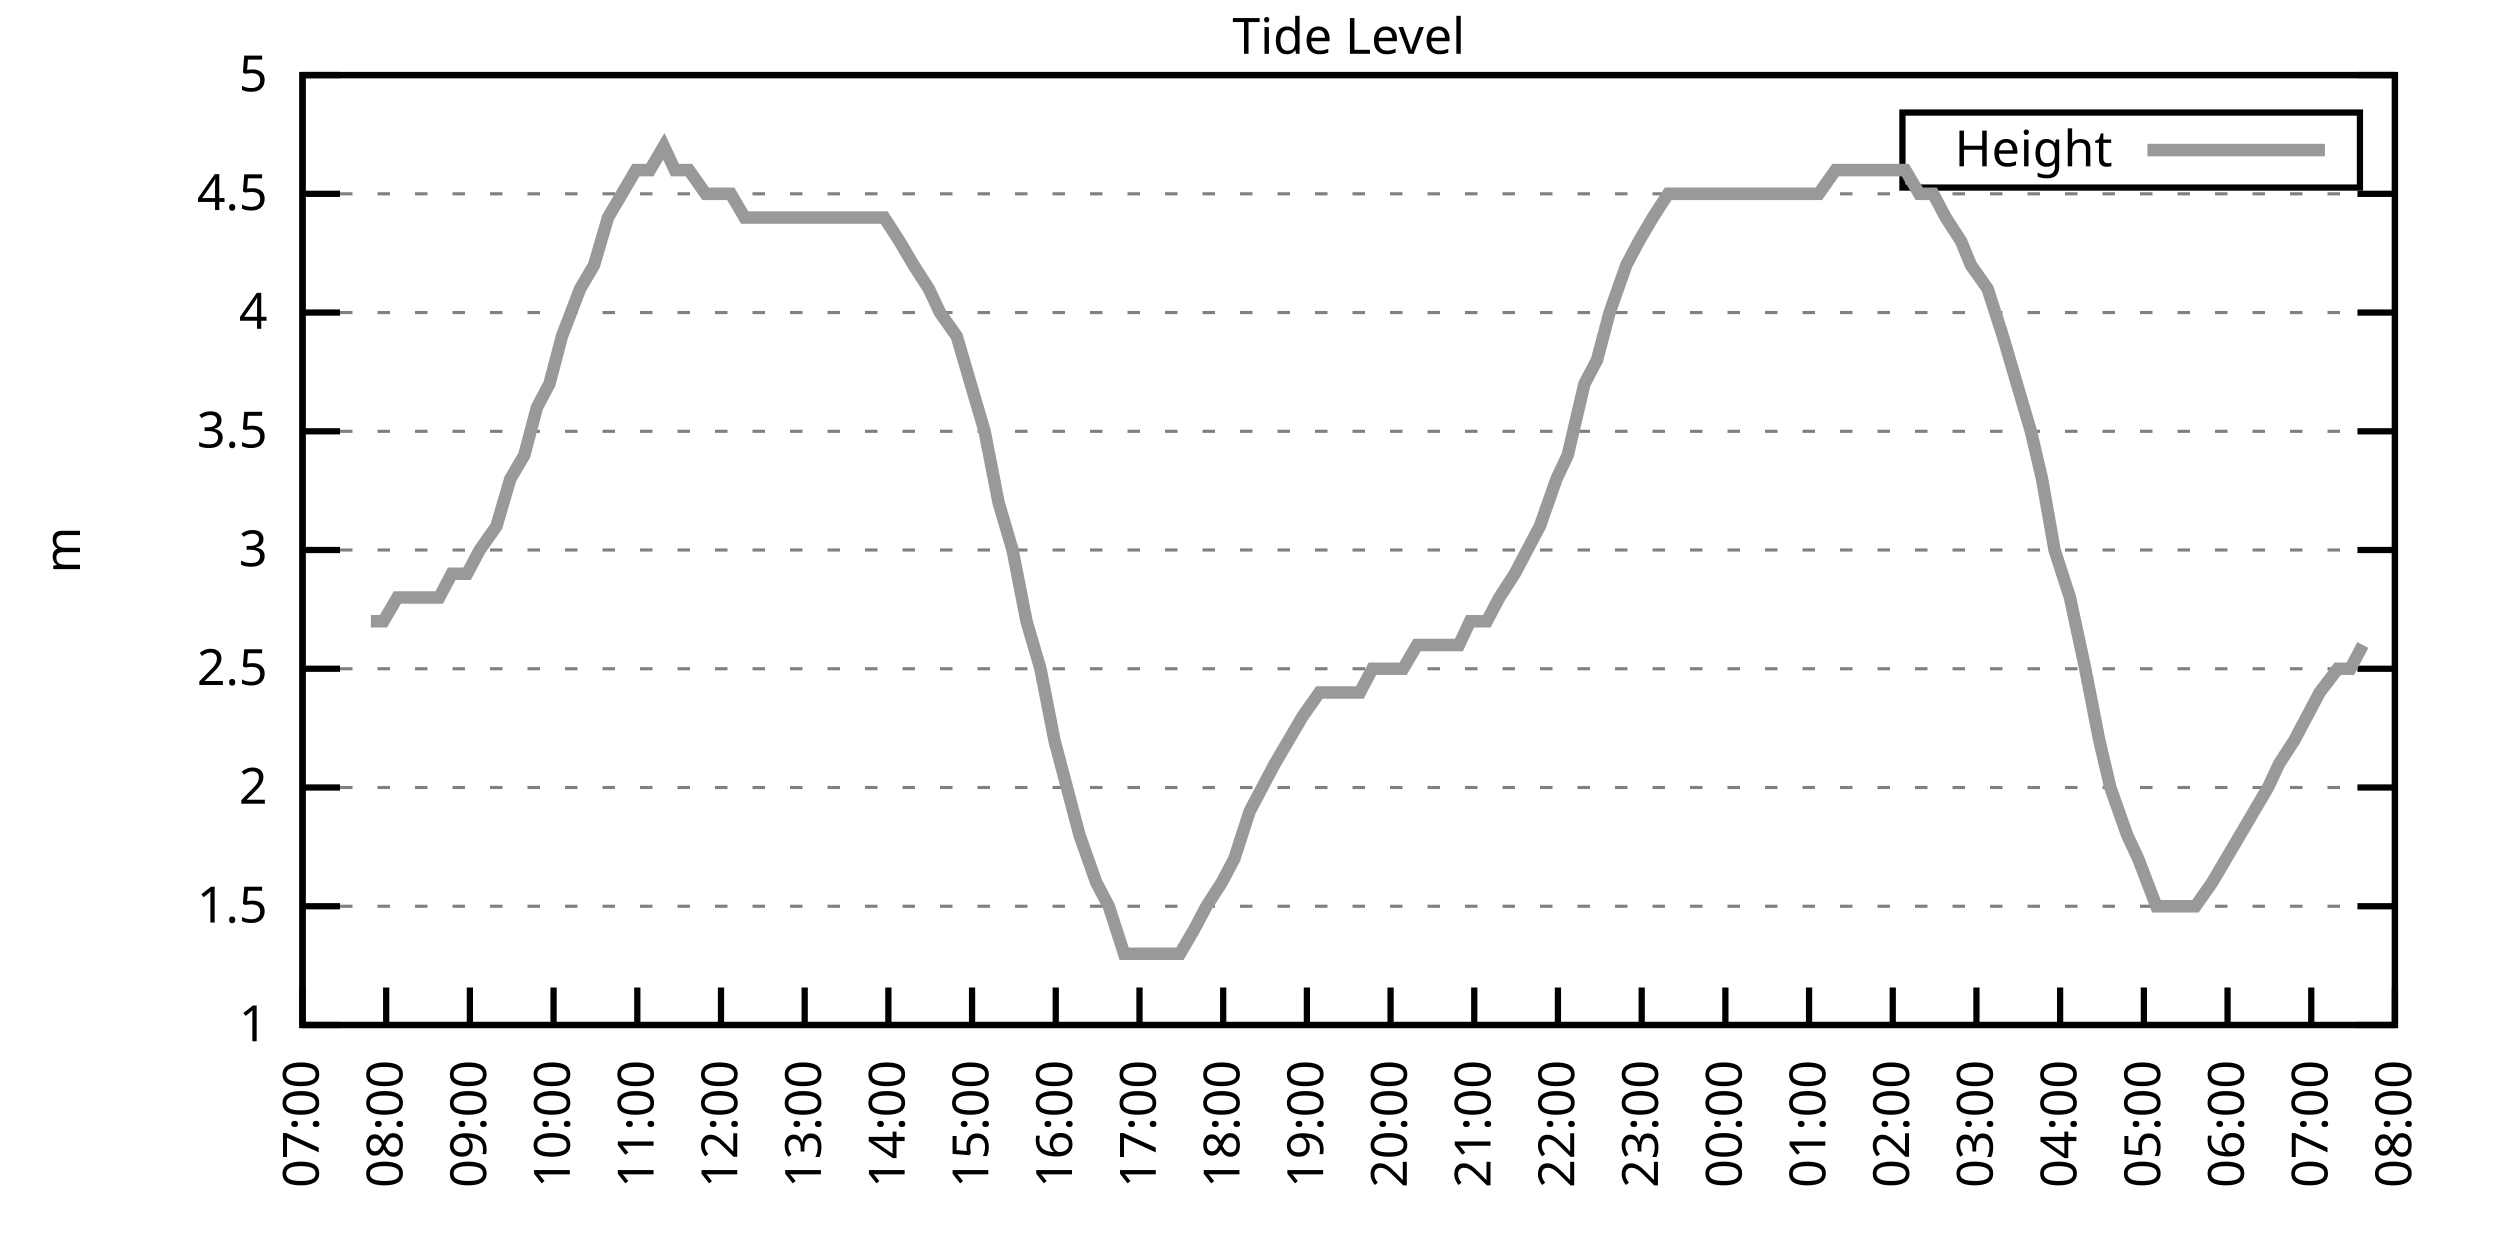
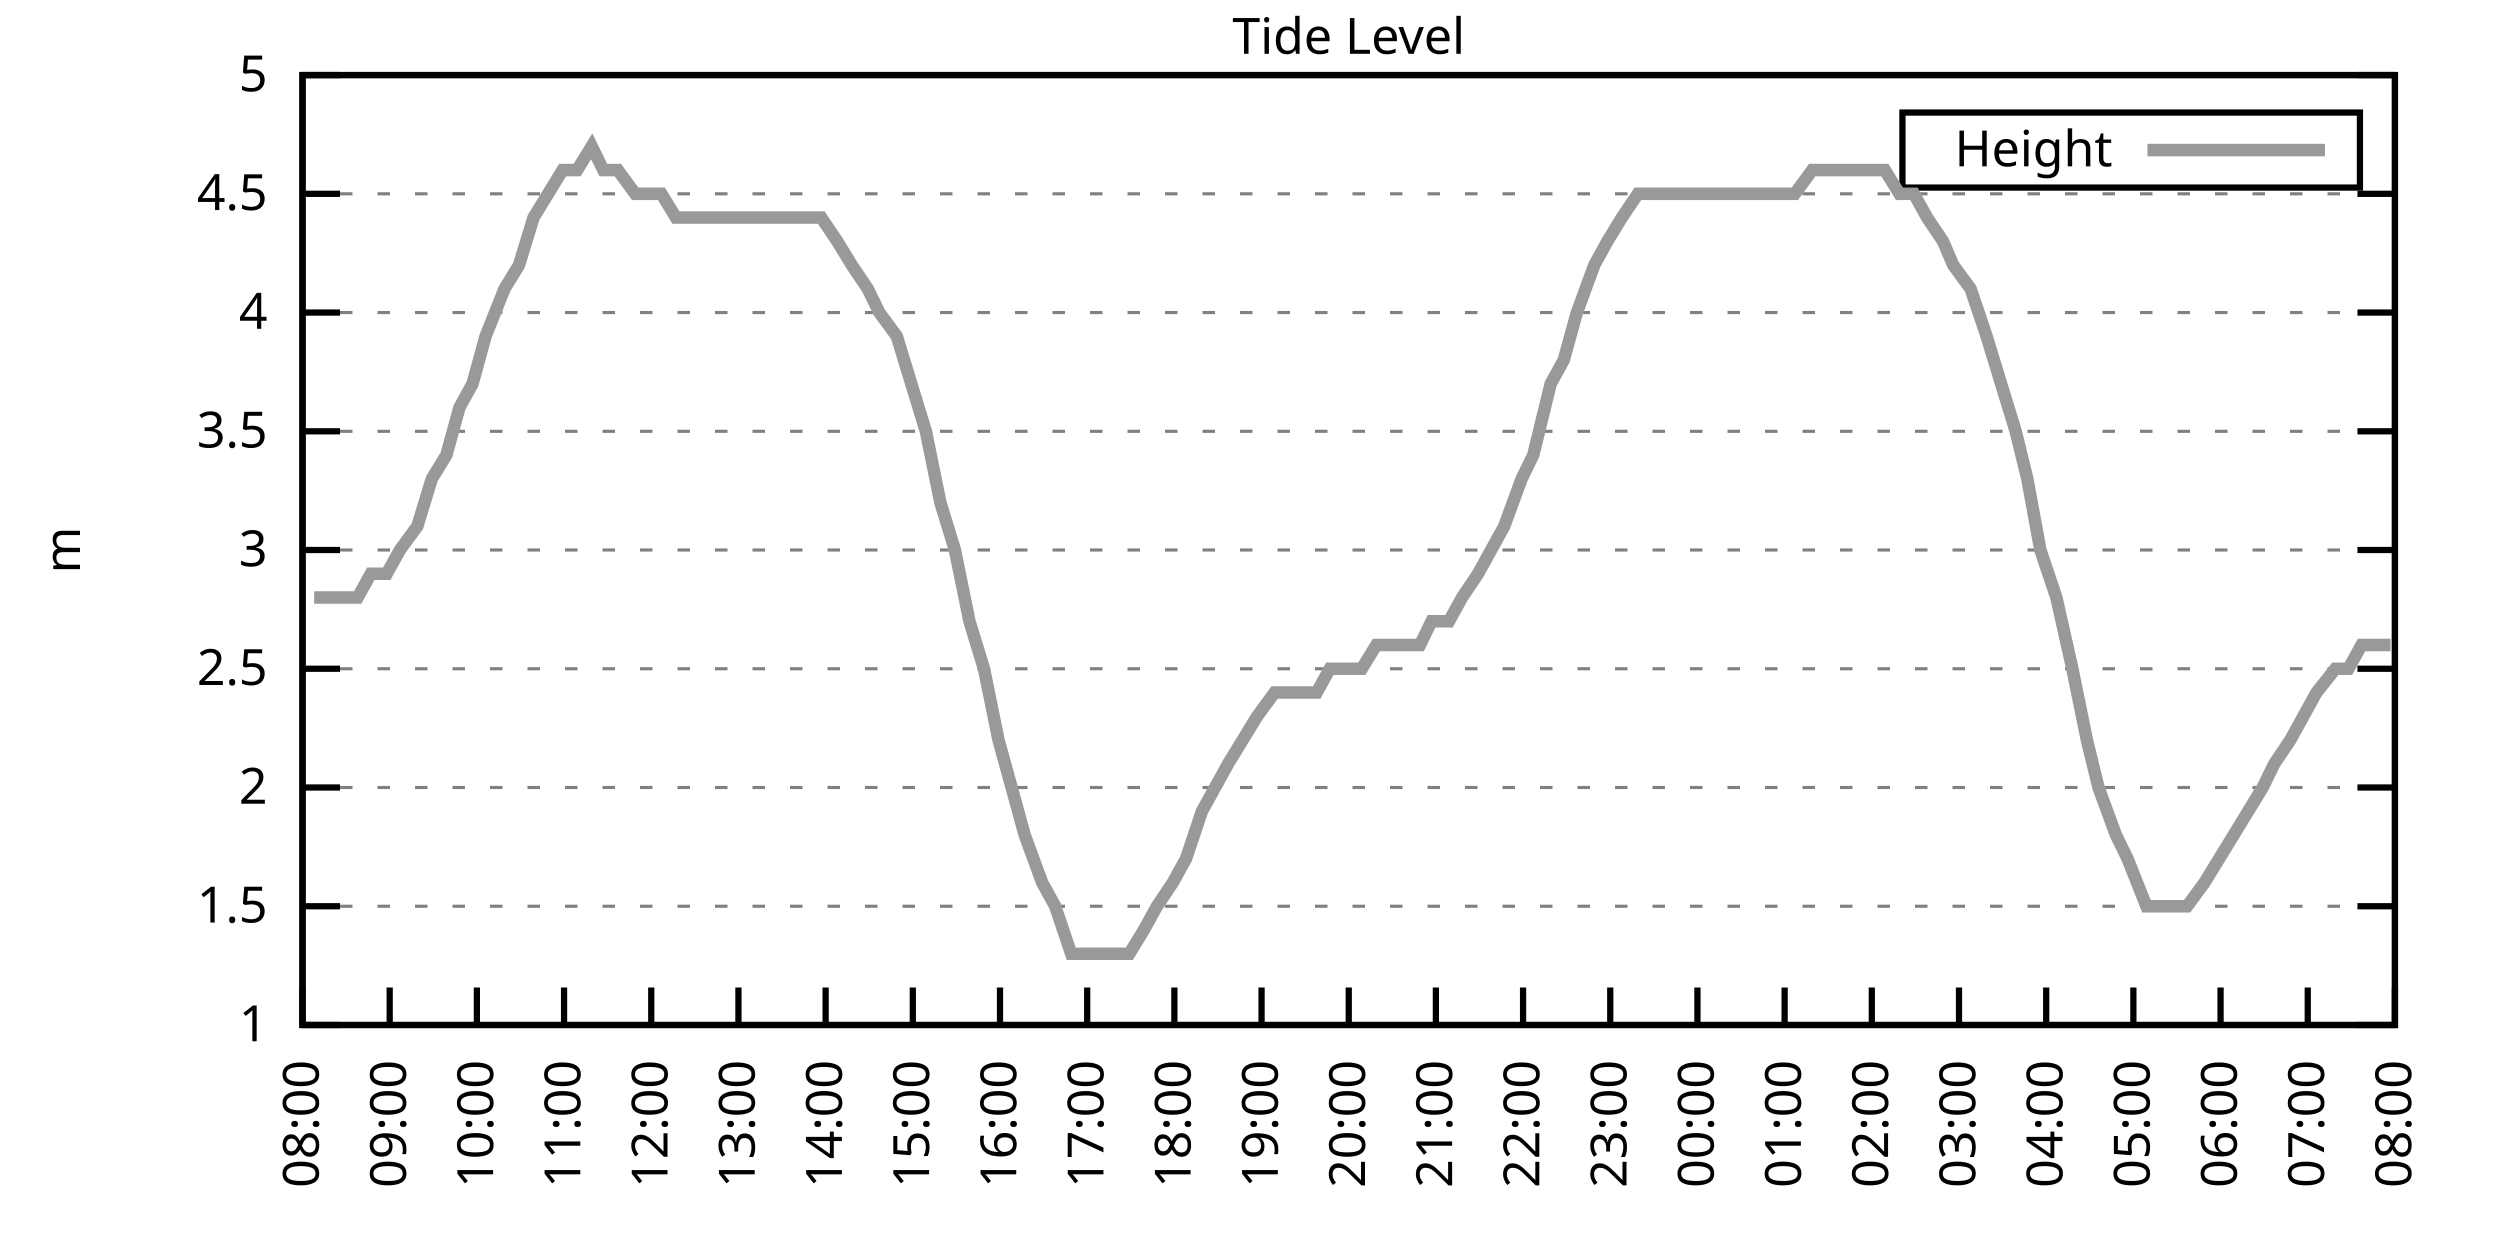
<svg xmlns="http://www.w3.org/2000/svg" xmlns:xlink="http://www.w3.org/1999/xlink" width="400" height="200" viewBox="0 0 400 200">
  <g id="gnuplot_canvas">
    <rect x="0" y="0" width="400" height="200" fill="none" />
    <defs>
      <circle id="gpDot" r="0.5" stroke-width="0.5" stroke="currentColor" />
      <path id="gpPt0" stroke-width="0.333" stroke="currentColor" d="M-1,0 h2 M0,-1 v2" />
      <path id="gpPt1" stroke-width="0.333" stroke="currentColor" d="M-1,-1 L1,1 M1,-1 L-1,1" />
      <path id="gpPt2" stroke-width="0.333" stroke="currentColor" d="M-1,0 L1,0 M0,-1 L0,1 M-1,-1 L1,1 M-1,1 L1,-1" />
      <rect id="gpPt3" stroke-width="0.333" stroke="currentColor" x="-1" y="-1" width="2" height="2" />
      <rect id="gpPt4" stroke-width="0.333" stroke="currentColor" fill="currentColor" x="-1" y="-1" width="2" height="2" />
      <circle id="gpPt5" stroke-width="0.333" stroke="currentColor" cx="0" cy="0" r="1" />
      <use xlink:href="#gpPt5" id="gpPt6" fill="currentColor" stroke="none" />
      <path id="gpPt7" stroke-width="0.333" stroke="currentColor" d="M0,-1.33 L-1.33,0.67 L1.33,0.67 z" />
      <use xlink:href="#gpPt7" id="gpPt8" fill="currentColor" stroke="none" />
      <use xlink:href="#gpPt7" id="gpPt9" stroke="currentColor" transform="rotate(180)" />
      <use xlink:href="#gpPt9" id="gpPt10" fill="currentColor" stroke="none" />
      <use xlink:href="#gpPt3" id="gpPt11" stroke="currentColor" transform="rotate(45)" />
      <use xlink:href="#gpPt11" id="gpPt12" fill="currentColor" stroke="none" />
      <path id="gpPt13" stroke-width="0.333" stroke="currentColor" d="M0,1.330 L1.265,0.411 L0.782,-1.067 L-0.782,-1.076 L-1.265,0.411 z" />
      <use xlink:href="#gpPt13" id="gpPt14" fill="currentColor" stroke="none" />
      <filter id="textbox" filterUnits="objectBoundingBox" x="0" y="0" height="1" width="1">
        <feFlood flood-color="white" flood-opacity="1" result="bgnd" />
        <feComposite in="SourceGraphic" in2="bgnd" operator="atop" />
      </filter>
      <filter id="greybox" filterUnits="objectBoundingBox" x="0" y="0" height="1" width="1">
        <feFlood flood-color="lightgrey" flood-opacity="1" result="grey" />
        <feComposite in="SourceGraphic" in2="grey" operator="atop" />
      </filter>
    </defs>
    <g fill="none" color="white" stroke="currentColor" stroke-width="1.00" stroke-linecap="butt" stroke-linejoin="miter">
</g>
    <g fill="none" color="black" stroke="currentColor" stroke-width="1.00" stroke-linecap="butt" stroke-linejoin="miter">
      <g stroke="none" shape-rendering="crispEdges">
        <polygon fill="rgb(255, 255, 255)" points="48.40,164.00 383.18,164.00 383.18,12.02 48.40,12.02 " />
      </g>
    </g>
    <g fill="none" color="black" stroke="currentColor" stroke-width="1.00" stroke-linecap="butt" stroke-linejoin="miter">
</g>
    <g fill="none" color="black" stroke="black" stroke-width="0.50" stroke-linecap="butt" stroke-linejoin="miter">
</g>
    <g fill="none" color="gray" stroke="currentColor" stroke-width="0.50" stroke-linecap="butt" stroke-linejoin="miter">
      <path stroke="gray" stroke-dasharray="2,4" class="gridline" d="M48.40,164.00 L383.19,164.00  " />
    </g>
    <g fill="none" color="gray" stroke="gray" stroke-width="1.00" stroke-linecap="butt" stroke-linejoin="miter">
</g>
    <g fill="none" color="black" stroke="currentColor" stroke-width="1.00" stroke-linecap="butt" stroke-linejoin="miter">
      <path stroke="black" d="M48.40,164.00 L54.40,164.00 M383.19,164.00 L377.19,164.00  " />
      <g transform="translate(42.80,166.60)" stroke="none" fill="black" font-family="Sans" font-size="8.00" text-anchor="end">
        <text>
          <tspan font-family="Sans"> 1</tspan>
        </text>
      </g>
    </g>
    <g fill="none" color="black" stroke="currentColor" stroke-width="1.00" stroke-linecap="butt" stroke-linejoin="miter">
</g>
    <g fill="none" color="black" stroke="black" stroke-width="0.50" stroke-linecap="butt" stroke-linejoin="miter">
</g>
    <g fill="none" color="gray" stroke="currentColor" stroke-width="0.50" stroke-linecap="butt" stroke-linejoin="miter">
      <path stroke="gray" stroke-dasharray="2,4" class="gridline" d="M48.40,145.00 L383.19,145.00  " />
    </g>
    <g fill="none" color="gray" stroke="gray" stroke-width="1.00" stroke-linecap="butt" stroke-linejoin="miter">
</g>
    <g fill="none" color="black" stroke="currentColor" stroke-width="1.00" stroke-linecap="butt" stroke-linejoin="miter">
      <path stroke="black" d="M48.40,145.00 L54.40,145.00 M383.19,145.00 L377.19,145.00  " />
      <g transform="translate(42.80,147.60)" stroke="none" fill="black" font-family="Sans" font-size="8.00" text-anchor="end">
        <text>
          <tspan font-family="Sans"> 1.5</tspan>
        </text>
      </g>
    </g>
    <g fill="none" color="black" stroke="currentColor" stroke-width="1.00" stroke-linecap="butt" stroke-linejoin="miter">
</g>
    <g fill="none" color="black" stroke="black" stroke-width="0.50" stroke-linecap="butt" stroke-linejoin="miter">
</g>
    <g fill="none" color="gray" stroke="currentColor" stroke-width="0.50" stroke-linecap="butt" stroke-linejoin="miter">
      <path stroke="gray" stroke-dasharray="2,4" class="gridline" d="M48.40,126.00 L383.19,126.00  " />
    </g>
    <g fill="none" color="gray" stroke="gray" stroke-width="1.00" stroke-linecap="butt" stroke-linejoin="miter">
</g>
    <g fill="none" color="black" stroke="currentColor" stroke-width="1.00" stroke-linecap="butt" stroke-linejoin="miter">
      <path stroke="black" d="M48.40,126.00 L54.40,126.00 M383.19,126.00 L377.19,126.00  " />
      <g transform="translate(42.80,128.60)" stroke="none" fill="black" font-family="Sans" font-size="8.00" text-anchor="end">
        <text>
          <tspan font-family="Sans"> 2</tspan>
        </text>
      </g>
    </g>
    <g fill="none" color="black" stroke="currentColor" stroke-width="1.00" stroke-linecap="butt" stroke-linejoin="miter">
</g>
    <g fill="none" color="black" stroke="black" stroke-width="0.50" stroke-linecap="butt" stroke-linejoin="miter">
</g>
    <g fill="none" color="gray" stroke="currentColor" stroke-width="0.50" stroke-linecap="butt" stroke-linejoin="miter">
      <path stroke="gray" stroke-dasharray="2,4" class="gridline" d="M48.40,107.00 L383.19,107.00  " />
    </g>
    <g fill="none" color="gray" stroke="gray" stroke-width="1.00" stroke-linecap="butt" stroke-linejoin="miter">
</g>
    <g fill="none" color="black" stroke="currentColor" stroke-width="1.00" stroke-linecap="butt" stroke-linejoin="miter">
      <path stroke="black" d="M48.40,107.00 L54.40,107.00 M383.19,107.00 L377.19,107.00  " />
      <g transform="translate(42.80,109.60)" stroke="none" fill="black" font-family="Sans" font-size="8.00" text-anchor="end">
        <text>
          <tspan font-family="Sans"> 2.5</tspan>
        </text>
      </g>
    </g>
    <g fill="none" color="black" stroke="currentColor" stroke-width="1.00" stroke-linecap="butt" stroke-linejoin="miter">
</g>
    <g fill="none" color="black" stroke="black" stroke-width="0.50" stroke-linecap="butt" stroke-linejoin="miter">
</g>
    <g fill="none" color="gray" stroke="currentColor" stroke-width="0.50" stroke-linecap="butt" stroke-linejoin="miter">
      <path stroke="gray" stroke-dasharray="2,4" class="gridline" d="M48.40,88.00 L383.19,88.00  " />
    </g>
    <g fill="none" color="gray" stroke="gray" stroke-width="1.00" stroke-linecap="butt" stroke-linejoin="miter">
</g>
    <g fill="none" color="black" stroke="currentColor" stroke-width="1.00" stroke-linecap="butt" stroke-linejoin="miter">
      <path stroke="black" d="M48.40,88.00 L54.40,88.00 M383.19,88.00 L377.19,88.00  " />
      <g transform="translate(42.80,90.60)" stroke="none" fill="black" font-family="Sans" font-size="8.00" text-anchor="end">
        <text>
          <tspan font-family="Sans"> 3</tspan>
        </text>
      </g>
    </g>
    <g fill="none" color="black" stroke="currentColor" stroke-width="1.00" stroke-linecap="butt" stroke-linejoin="miter">
</g>
    <g fill="none" color="black" stroke="black" stroke-width="0.50" stroke-linecap="butt" stroke-linejoin="miter">
</g>
    <g fill="none" color="gray" stroke="currentColor" stroke-width="0.50" stroke-linecap="butt" stroke-linejoin="miter">
      <path stroke="gray" stroke-dasharray="2,4" class="gridline" d="M48.40,69.01 L383.19,69.01  " />
    </g>
    <g fill="none" color="gray" stroke="gray" stroke-width="1.00" stroke-linecap="butt" stroke-linejoin="miter">
</g>
    <g fill="none" color="black" stroke="currentColor" stroke-width="1.00" stroke-linecap="butt" stroke-linejoin="miter">
      <path stroke="black" d="M48.40,69.01 L54.40,69.01 M383.19,69.01 L377.19,69.01  " />
      <g transform="translate(42.80,71.61)" stroke="none" fill="black" font-family="Sans" font-size="8.00" text-anchor="end">
        <text>
          <tspan font-family="Sans"> 3.5</tspan>
        </text>
      </g>
    </g>
    <g fill="none" color="black" stroke="currentColor" stroke-width="1.00" stroke-linecap="butt" stroke-linejoin="miter">
</g>
    <g fill="none" color="black" stroke="black" stroke-width="0.50" stroke-linecap="butt" stroke-linejoin="miter">
</g>
    <g fill="none" color="gray" stroke="currentColor" stroke-width="0.50" stroke-linecap="butt" stroke-linejoin="miter">
      <path stroke="gray" stroke-dasharray="2,4" class="gridline" d="M48.40,50.01 L383.19,50.01  " />
    </g>
    <g fill="none" color="gray" stroke="gray" stroke-width="1.00" stroke-linecap="butt" stroke-linejoin="miter">
</g>
    <g fill="none" color="black" stroke="currentColor" stroke-width="1.00" stroke-linecap="butt" stroke-linejoin="miter">
      <path stroke="black" d="M48.40,50.01 L54.40,50.01 M383.19,50.01 L377.19,50.01  " />
      <g transform="translate(42.80,52.61)" stroke="none" fill="black" font-family="Sans" font-size="8.00" text-anchor="end">
        <text>
          <tspan font-family="Sans"> 4</tspan>
        </text>
      </g>
    </g>
    <g fill="none" color="black" stroke="currentColor" stroke-width="1.00" stroke-linecap="butt" stroke-linejoin="miter">
</g>
    <g fill="none" color="black" stroke="black" stroke-width="0.50" stroke-linecap="butt" stroke-linejoin="miter">
</g>
    <g fill="none" color="gray" stroke="currentColor" stroke-width="0.50" stroke-linecap="butt" stroke-linejoin="miter">
      <path stroke="gray" stroke-dasharray="2,4" class="gridline" d="M48.40,31.01 L383.19,31.01  " />
    </g>
    <g fill="none" color="gray" stroke="gray" stroke-width="1.00" stroke-linecap="butt" stroke-linejoin="miter">
</g>
    <g fill="none" color="black" stroke="currentColor" stroke-width="1.00" stroke-linecap="butt" stroke-linejoin="miter">
      <path stroke="black" d="M48.40,31.01 L54.40,31.01 M383.19,31.01 L377.19,31.01  " />
      <g transform="translate(42.80,33.61)" stroke="none" fill="black" font-family="Sans" font-size="8.00" text-anchor="end">
        <text>
          <tspan font-family="Sans"> 4.5</tspan>
        </text>
      </g>
    </g>
    <g fill="none" color="black" stroke="currentColor" stroke-width="1.00" stroke-linecap="butt" stroke-linejoin="miter">
</g>
    <g fill="none" color="black" stroke="black" stroke-width="0.50" stroke-linecap="butt" stroke-linejoin="miter">
</g>
    <g fill="none" color="gray" stroke="currentColor" stroke-width="0.50" stroke-linecap="butt" stroke-linejoin="miter">
      <path stroke="gray" stroke-dasharray="2,4" class="gridline" d="M48.40,12.01 L383.19,12.01  " />
    </g>
    <g fill="none" color="gray" stroke="gray" stroke-width="1.00" stroke-linecap="butt" stroke-linejoin="miter">
</g>
    <g fill="none" color="black" stroke="currentColor" stroke-width="1.00" stroke-linecap="butt" stroke-linejoin="miter">
      <path stroke="black" d="M48.40,12.01 L54.40,12.01 M383.19,12.01 L377.19,12.01  " />
      <g transform="translate(42.80,14.61)" stroke="none" fill="black" font-family="Sans" font-size="8.00" text-anchor="end">
        <text>
          <tspan font-family="Sans"> 5</tspan>
        </text>
      </g>
    </g>
    <g fill="none" color="black" stroke="currentColor" stroke-width="1.00" stroke-linecap="butt" stroke-linejoin="miter">
      <path stroke="black" d="M48.40,164.00 L48.40,158.00  " />
      <g transform="translate(51.00,169.60) rotate(270.00)" stroke="none" fill="black" font-family="Sans" font-size="8.00" text-anchor="end">
        <text>
-           <tspan font-family="Sans">07:00</tspan>
-         </text>
-       </g>
-     </g>
-     <g fill="none" color="black" stroke="currentColor" stroke-width="1.00" stroke-linecap="butt" stroke-linejoin="miter">
-       <path stroke="black" d="M61.79,164.00 L61.79,158.00  " />
-       <g transform="translate(64.39,169.60) rotate(270.00)" stroke="none" fill="black" font-family="Sans" font-size="8.00" text-anchor="end">
-         <text>
          <tspan font-family="Sans">08:00</tspan>
        </text>
      </g>
    </g>
    <g fill="none" color="black" stroke="currentColor" stroke-width="1.00" stroke-linecap="butt" stroke-linejoin="miter">
-       <path stroke="black" d="M75.18,164.00 L75.18,158.00  " />
-       <g transform="translate(77.78,169.60) rotate(270.00)" stroke="none" fill="black" font-family="Sans" font-size="8.00" text-anchor="end">
+       <path stroke="black" d="M62.35,164.00 L62.35,158.00  " />
+       <g transform="translate(64.95,169.60) rotate(270.00)" stroke="none" fill="black" font-family="Sans" font-size="8.00" text-anchor="end">
        <text>
          <tspan font-family="Sans">09:00</tspan>
        </text>
      </g>
    </g>
    <g fill="none" color="black" stroke="currentColor" stroke-width="1.00" stroke-linecap="butt" stroke-linejoin="miter">
-       <path stroke="black" d="M88.57,164.00 L88.57,158.00  " />
-       <g transform="translate(91.17,169.60) rotate(270.00)" stroke="none" fill="black" font-family="Sans" font-size="8.00" text-anchor="end">
+       <path stroke="black" d="M76.30,164.00 L76.30,158.00  " />
+       <g transform="translate(78.90,169.60) rotate(270.00)" stroke="none" fill="black" font-family="Sans" font-size="8.00" text-anchor="end">
        <text>
          <tspan font-family="Sans">10:00</tspan>
        </text>
      </g>
    </g>
    <g fill="none" color="black" stroke="currentColor" stroke-width="1.00" stroke-linecap="butt" stroke-linejoin="miter">
-       <path stroke="black" d="M101.97,164.00 L101.97,158.00  " />
-       <g transform="translate(104.57,169.60) rotate(270.00)" stroke="none" fill="black" font-family="Sans" font-size="8.00" text-anchor="end">
+       <path stroke="black" d="M90.25,164.00 L90.25,158.00  " />
+       <g transform="translate(92.85,169.60) rotate(270.00)" stroke="none" fill="black" font-family="Sans" font-size="8.00" text-anchor="end">
        <text>
          <tspan font-family="Sans">11:00</tspan>
        </text>
      </g>
    </g>
    <g fill="none" color="black" stroke="currentColor" stroke-width="1.00" stroke-linecap="butt" stroke-linejoin="miter">
-       <path stroke="black" d="M115.36,164.00 L115.36,158.00  " />
-       <g transform="translate(117.96,169.60) rotate(270.00)" stroke="none" fill="black" font-family="Sans" font-size="8.00" text-anchor="end">
+       <path stroke="black" d="M104.20,164.00 L104.20,158.00  " />
+       <g transform="translate(106.80,169.60) rotate(270.00)" stroke="none" fill="black" font-family="Sans" font-size="8.00" text-anchor="end">
        <text>
          <tspan font-family="Sans">12:00</tspan>
        </text>
      </g>
    </g>
    <g fill="none" color="black" stroke="currentColor" stroke-width="1.00" stroke-linecap="butt" stroke-linejoin="miter">
-       <path stroke="black" d="M128.75,164.00 L128.75,158.00  " />
-       <g transform="translate(131.35,169.60) rotate(270.00)" stroke="none" fill="black" font-family="Sans" font-size="8.00" text-anchor="end">
+       <path stroke="black" d="M118.15,164.00 L118.15,158.00  " />
+       <g transform="translate(120.75,169.60) rotate(270.00)" stroke="none" fill="black" font-family="Sans" font-size="8.00" text-anchor="end">
        <text>
          <tspan font-family="Sans">13:00</tspan>
        </text>
      </g>
    </g>
    <g fill="none" color="black" stroke="currentColor" stroke-width="1.00" stroke-linecap="butt" stroke-linejoin="miter">
-       <path stroke="black" d="M142.14,164.00 L142.14,158.00  " />
-       <g transform="translate(144.74,169.60) rotate(270.00)" stroke="none" fill="black" font-family="Sans" font-size="8.00" text-anchor="end">
+       <path stroke="black" d="M132.10,164.00 L132.10,158.00  " />
+       <g transform="translate(134.70,169.60) rotate(270.00)" stroke="none" fill="black" font-family="Sans" font-size="8.00" text-anchor="end">
        <text>
          <tspan font-family="Sans">14:00</tspan>
        </text>
      </g>
    </g>
    <g fill="none" color="black" stroke="currentColor" stroke-width="1.00" stroke-linecap="butt" stroke-linejoin="miter">
-       <path stroke="black" d="M155.53,164.00 L155.53,158.00  " />
-       <g transform="translate(158.13,169.60) rotate(270.00)" stroke="none" fill="black" font-family="Sans" font-size="8.00" text-anchor="end">
+       <path stroke="black" d="M146.05,164.00 L146.05,158.00  " />
+       <g transform="translate(148.65,169.60) rotate(270.00)" stroke="none" fill="black" font-family="Sans" font-size="8.00" text-anchor="end">
        <text>
          <tspan font-family="Sans">15:00</tspan>
        </text>
      </g>
    </g>
    <g fill="none" color="black" stroke="currentColor" stroke-width="1.00" stroke-linecap="butt" stroke-linejoin="miter">
-       <path stroke="black" d="M168.92,164.00 L168.92,158.00  " />
-       <g transform="translate(171.52,169.60) rotate(270.00)" stroke="none" fill="black" font-family="Sans" font-size="8.00" text-anchor="end">
+       <path stroke="black" d="M160.00,164.00 L160.00,158.00  " />
+       <g transform="translate(162.60,169.60) rotate(270.00)" stroke="none" fill="black" font-family="Sans" font-size="8.00" text-anchor="end">
        <text>
          <tspan font-family="Sans">16:00</tspan>
        </text>
      </g>
    </g>
    <g fill="none" color="black" stroke="currentColor" stroke-width="1.00" stroke-linecap="butt" stroke-linejoin="miter">
-       <path stroke="black" d="M182.32,164.00 L182.32,158.00  " />
-       <g transform="translate(184.92,169.60) rotate(270.00)" stroke="none" fill="black" font-family="Sans" font-size="8.00" text-anchor="end">
+       <path stroke="black" d="M173.95,164.00 L173.95,158.00  " />
+       <g transform="translate(176.55,169.60) rotate(270.00)" stroke="none" fill="black" font-family="Sans" font-size="8.00" text-anchor="end">
        <text>
          <tspan font-family="Sans">17:00</tspan>
        </text>
      </g>
    </g>
    <g fill="none" color="black" stroke="currentColor" stroke-width="1.00" stroke-linecap="butt" stroke-linejoin="miter">
-       <path stroke="black" d="M195.71,164.00 L195.71,158.00  " />
-       <g transform="translate(198.31,169.60) rotate(270.00)" stroke="none" fill="black" font-family="Sans" font-size="8.00" text-anchor="end">
+       <path stroke="black" d="M187.90,164.00 L187.90,158.00  " />
+       <g transform="translate(190.50,169.60) rotate(270.00)" stroke="none" fill="black" font-family="Sans" font-size="8.00" text-anchor="end">
        <text>
          <tspan font-family="Sans">18:00</tspan>
        </text>
      </g>
    </g>
    <g fill="none" color="black" stroke="currentColor" stroke-width="1.00" stroke-linecap="butt" stroke-linejoin="miter">
-       <path stroke="black" d="M209.10,164.00 L209.10,158.00  " />
-       <g transform="translate(211.70,169.60) rotate(270.00)" stroke="none" fill="black" font-family="Sans" font-size="8.00" text-anchor="end">
+       <path stroke="black" d="M201.85,164.00 L201.85,158.00  " />
+       <g transform="translate(204.45,169.60) rotate(270.00)" stroke="none" fill="black" font-family="Sans" font-size="8.00" text-anchor="end">
        <text>
          <tspan font-family="Sans">19:00</tspan>
        </text>
      </g>
    </g>
    <g fill="none" color="black" stroke="currentColor" stroke-width="1.00" stroke-linecap="butt" stroke-linejoin="miter">
-       <path stroke="black" d="M222.49,164.00 L222.49,158.00  " />
-       <g transform="translate(225.09,169.60) rotate(270.00)" stroke="none" fill="black" font-family="Sans" font-size="8.00" text-anchor="end">
+       <path stroke="black" d="M215.80,164.00 L215.80,158.00  " />
+       <g transform="translate(218.40,169.60) rotate(270.00)" stroke="none" fill="black" font-family="Sans" font-size="8.00" text-anchor="end">
        <text>
          <tspan font-family="Sans">20:00</tspan>
        </text>
      </g>
    </g>
    <g fill="none" color="black" stroke="currentColor" stroke-width="1.00" stroke-linecap="butt" stroke-linejoin="miter">
-       <path stroke="black" d="M235.88,164.00 L235.88,158.00  " />
-       <g transform="translate(238.48,169.60) rotate(270.00)" stroke="none" fill="black" font-family="Sans" font-size="8.00" text-anchor="end">
+       <path stroke="black" d="M229.74,164.00 L229.74,158.00  " />
+       <g transform="translate(232.34,169.60) rotate(270.00)" stroke="none" fill="black" font-family="Sans" font-size="8.00" text-anchor="end">
        <text>
          <tspan font-family="Sans">21:00</tspan>
        </text>
      </g>
    </g>
    <g fill="none" color="black" stroke="currentColor" stroke-width="1.00" stroke-linecap="butt" stroke-linejoin="miter">
-       <path stroke="black" d="M249.27,164.00 L249.27,158.00  " />
-       <g transform="translate(251.87,169.60) rotate(270.00)" stroke="none" fill="black" font-family="Sans" font-size="8.00" text-anchor="end">
+       <path stroke="black" d="M243.69,164.00 L243.69,158.00  " />
+       <g transform="translate(246.29,169.60) rotate(270.00)" stroke="none" fill="black" font-family="Sans" font-size="8.00" text-anchor="end">
        <text>
          <tspan font-family="Sans">22:00</tspan>
        </text>
      </g>
    </g>
    <g fill="none" color="black" stroke="currentColor" stroke-width="1.00" stroke-linecap="butt" stroke-linejoin="miter">
-       <path stroke="black" d="M262.67,164.00 L262.67,158.00  " />
-       <g transform="translate(265.27,169.60) rotate(270.00)" stroke="none" fill="black" font-family="Sans" font-size="8.00" text-anchor="end">
+       <path stroke="black" d="M257.64,164.00 L257.64,158.00  " />
+       <g transform="translate(260.24,169.60) rotate(270.00)" stroke="none" fill="black" font-family="Sans" font-size="8.00" text-anchor="end">
        <text>
          <tspan font-family="Sans">23:00</tspan>
        </text>
      </g>
    </g>
    <g fill="none" color="black" stroke="currentColor" stroke-width="1.00" stroke-linecap="butt" stroke-linejoin="miter">
-       <path stroke="black" d="M276.06,164.00 L276.06,158.00  " />
-       <g transform="translate(278.66,169.60) rotate(270.00)" stroke="none" fill="black" font-family="Sans" font-size="8.00" text-anchor="end">
+       <path stroke="black" d="M271.59,164.00 L271.59,158.00  " />
+       <g transform="translate(274.19,169.60) rotate(270.00)" stroke="none" fill="black" font-family="Sans" font-size="8.00" text-anchor="end">
        <text>
          <tspan font-family="Sans">00:00</tspan>
        </text>
      </g>
    </g>
    <g fill="none" color="black" stroke="currentColor" stroke-width="1.00" stroke-linecap="butt" stroke-linejoin="miter">
-       <path stroke="black" d="M289.45,164.00 L289.45,158.00  " />
-       <g transform="translate(292.05,169.60) rotate(270.00)" stroke="none" fill="black" font-family="Sans" font-size="8.00" text-anchor="end">
+       <path stroke="black" d="M285.54,164.00 L285.54,158.00  " />
+       <g transform="translate(288.14,169.60) rotate(270.00)" stroke="none" fill="black" font-family="Sans" font-size="8.00" text-anchor="end">
        <text>
          <tspan font-family="Sans">01:00</tspan>
        </text>
      </g>
    </g>
    <g fill="none" color="black" stroke="currentColor" stroke-width="1.00" stroke-linecap="butt" stroke-linejoin="miter">
-       <path stroke="black" d="M302.84,164.00 L302.84,158.00  " />
-       <g transform="translate(305.44,169.60) rotate(270.00)" stroke="none" fill="black" font-family="Sans" font-size="8.00" text-anchor="end">
+       <path stroke="black" d="M299.49,164.00 L299.49,158.00  " />
+       <g transform="translate(302.09,169.60) rotate(270.00)" stroke="none" fill="black" font-family="Sans" font-size="8.00" text-anchor="end">
        <text>
          <tspan font-family="Sans">02:00</tspan>
        </text>
      </g>
    </g>
    <g fill="none" color="black" stroke="currentColor" stroke-width="1.00" stroke-linecap="butt" stroke-linejoin="miter">
-       <path stroke="black" d="M316.23,164.00 L316.23,158.00  " />
-       <g transform="translate(318.83,169.60) rotate(270.00)" stroke="none" fill="black" font-family="Sans" font-size="8.00" text-anchor="end">
+       <path stroke="black" d="M313.44,164.00 L313.44,158.00  " />
+       <g transform="translate(316.04,169.60) rotate(270.00)" stroke="none" fill="black" font-family="Sans" font-size="8.00" text-anchor="end">
        <text>
          <tspan font-family="Sans">03:00</tspan>
        </text>
      </g>
    </g>
    <g fill="none" color="black" stroke="currentColor" stroke-width="1.00" stroke-linecap="butt" stroke-linejoin="miter">
-       <path stroke="black" d="M329.62,164.00 L329.62,158.00  " />
-       <g transform="translate(332.22,169.60) rotate(270.00)" stroke="none" fill="black" font-family="Sans" font-size="8.00" text-anchor="end">
+       <path stroke="black" d="M327.39,164.00 L327.39,158.00  " />
+       <g transform="translate(329.99,169.60) rotate(270.00)" stroke="none" fill="black" font-family="Sans" font-size="8.00" text-anchor="end">
        <text>
          <tspan font-family="Sans">04:00</tspan>
        </text>
      </g>
    </g>
    <g fill="none" color="black" stroke="currentColor" stroke-width="1.00" stroke-linecap="butt" stroke-linejoin="miter">
-       <path stroke="black" d="M343.02,164.00 L343.02,158.00  " />
-       <g transform="translate(345.62,169.60) rotate(270.00)" stroke="none" fill="black" font-family="Sans" font-size="8.00" text-anchor="end">
+       <path stroke="black" d="M341.34,164.00 L341.34,158.00  " />
+       <g transform="translate(343.94,169.60) rotate(270.00)" stroke="none" fill="black" font-family="Sans" font-size="8.00" text-anchor="end">
        <text>
          <tspan font-family="Sans">05:00</tspan>
        </text>
      </g>
    </g>
    <g fill="none" color="black" stroke="currentColor" stroke-width="1.00" stroke-linecap="butt" stroke-linejoin="miter">
-       <path stroke="black" d="M356.41,164.00 L356.41,158.00  " />
-       <g transform="translate(359.01,169.60) rotate(270.00)" stroke="none" fill="black" font-family="Sans" font-size="8.00" text-anchor="end">
+       <path stroke="black" d="M355.29,164.00 L355.29,158.00  " />
+       <g transform="translate(357.89,169.60) rotate(270.00)" stroke="none" fill="black" font-family="Sans" font-size="8.00" text-anchor="end">
        <text>
          <tspan font-family="Sans">06:00</tspan>
        </text>
      </g>
    </g>
    <g fill="none" color="black" stroke="currentColor" stroke-width="1.00" stroke-linecap="butt" stroke-linejoin="miter">
-       <path stroke="black" d="M369.80,164.00 L369.80,158.00  " />
-       <g transform="translate(372.40,169.60) rotate(270.00)" stroke="none" fill="black" font-family="Sans" font-size="8.00" text-anchor="end">
+       <path stroke="black" d="M369.24,164.00 L369.24,158.00  " />
+       <g transform="translate(371.84,169.60) rotate(270.00)" stroke="none" fill="black" font-family="Sans" font-size="8.00" text-anchor="end">
        <text>
          <tspan font-family="Sans">07:00</tspan>
        </text>
      </g>
    </g>
    <g fill="none" color="black" stroke="currentColor" stroke-width="1.00" stroke-linecap="butt" stroke-linejoin="miter">
      <path stroke="black" d="M383.19,164.00 L383.19,158.00  " />
      <g transform="translate(385.79,169.60) rotate(270.00)" stroke="none" fill="black" font-family="Sans" font-size="8.00" text-anchor="end">
        <text>
          <tspan font-family="Sans">08:00</tspan>
        </text>
      </g>
    </g>
    <g fill="none" color="black" stroke="currentColor" stroke-width="1.00" stroke-linecap="butt" stroke-linejoin="miter">
</g>
    <g fill="none" color="black" stroke="currentColor" stroke-width="1.00" stroke-linecap="butt" stroke-linejoin="miter">
      <path stroke="black" d="M48.40,12.01 L48.40,164.00 L383.19,164.00 L383.19,12.01 L48.40,12.01 Z  " />
    </g>
    <g fill="none" color="black" stroke="currentColor" stroke-width="1.00" stroke-linecap="butt" stroke-linejoin="miter">
</g>
    <g fill="none" color="black" stroke="currentColor" stroke-width="1.00" stroke-linecap="butt" stroke-linejoin="miter">
      <path stroke="black" d="M304.39,30.01 L304.39,18.01 L377.59,18.01 L377.59,30.01 L304.39,30.01 Z  " />
    </g>
    <g id="Tide_level_plot_1">
      <g fill="none" color="white" stroke="black" stroke-width="2.00" stroke-linecap="butt" stroke-linejoin="miter">
</g>
      <g fill="none" color="black" stroke="currentColor" stroke-width="2.00" stroke-linecap="butt" stroke-linejoin="miter">
        <g transform="translate(337.99,26.61)" stroke="none" fill="black" font-family="Sans" font-size="8.00" text-anchor="end">
          <text>
            <tspan font-family="Sans">Height</tspan>
          </text>
        </g>
      </g>
      <g fill="none" color="black" stroke="currentColor" stroke-width="2.00" stroke-linecap="butt" stroke-linejoin="miter">
-         <path stroke="rgb(153, 153, 153)" d="M343.59,24.01 L371.99,24.01 M59.34,99.40 L61.35,99.40 L63.58,95.60 L66.03,95.60 L68.26,95.60 L70.27,95.60   L72.28,91.80 L74.74,91.80 L76.75,88.00 L79.42,84.21 L81.66,76.61 L83.89,72.81 L85.90,65.21 L87.91,61.41   L89.91,53.81 L92.82,46.21 L95.05,42.41 L97.28,34.81 L99.51,31.01 L101.74,27.21 L103.98,27.21 L106.21,23.41   L107.99,27.21 L110.22,27.21 L112.90,31.01 L114.91,31.01 L116.92,31.01 L119.15,34.81 L121.38,34.81 L124.06,34.81   L126.29,34.81 L128.53,34.81 L130.09,34.81 L132.54,34.81 L135.22,34.81 L137.01,34.81 L139.24,34.81 L141.47,34.81   L143.93,38.61 L146.16,42.41 L148.61,46.21 L150.40,50.01 L153.08,53.81 L155.31,61.41 L157.54,69.01 L159.77,80.41   L162.01,88.00 L164.24,99.40 L166.47,107.00 L168.70,118.40 L170.71,126.00 L172.72,133.60 L175.40,141.20 L177.41,145.00   L179.86,152.60 L181.87,152.60 L183.88,152.60 L186.56,152.60 L188.79,152.60 L191.02,148.80 L193.03,145.00 L195.48,141.20   L197.49,137.40 L199.95,129.80 L201.96,126.00 L203.97,122.20 L208.43,114.60 L211.11,110.80 L213.12,110.80 L215.57,110.80   L217.58,110.80 L219.59,107.00 L222.27,107.00 L224.50,107.00 L226.73,103.20 L228.96,103.20 L231.20,103.20 L233.43,103.20   L235.21,99.40 L237.89,99.40 L239.90,95.60 L242.36,91.80 L244.36,88.00 L246.37,84.21 L249.05,76.61 L250.84,72.81   L253.51,61.41 L255.52,57.61 L257.53,50.01 L260.21,42.41 L262.22,38.61 L264.45,34.81 L266.91,31.01 L268.92,31.01   L270.92,31.01 L273.60,31.01 L275.61,31.01 L278.07,31.01 L279.63,31.01 L282.31,31.01 L284.32,31.01 L286.77,31.01   L288.56,31.01 L291.01,31.01 L293.69,27.21 L295.48,27.21 L297.48,27.21 L300.39,27.21 L302.17,27.21 L304.85,27.21   L307.08,31.01 L309.31,31.01 L311.32,34.81 L313.78,38.61 L315.34,42.41 L318.02,46.21 L320.47,53.81 L322.70,61.41   L324.94,69.01 L326.72,76.61 L328.73,88.00 L331.19,95.60 L333.64,107.00 L335.87,118.40 L337.66,126.00 L340.34,133.60   L342.12,137.40 L345.02,145.00 L346.81,145.00 L349.26,145.00 L351.27,145.00 L353.95,141.20 L356.18,137.40 L360.65,129.80   L362.88,126.00 L364.66,122.20 L367.12,118.40 L369.13,114.60 L371.14,110.80 L374.04,107.00 L376.05,107.00 L378.06,103.20    " />
+         <path stroke="rgb(153, 153, 153)" d="M343.59,24.01 L371.99,24.01 M50.26,95.60 L52.82,95.60 L55.14,95.60 L57.23,95.60 L59.33,91.80 L61.88,91.80   L63.98,88.00 L66.77,84.21 L69.09,76.61 L71.42,72.81 L73.51,65.21 L75.60,61.41 L77.69,53.81 L80.72,46.21   L83.04,42.41 L85.37,34.81 L87.69,31.01 L90.02,27.21 L92.34,27.21 L94.67,23.41 L96.53,27.21 L98.85,27.21   L101.64,31.01 L103.73,31.01 L105.83,31.01 L108.15,34.81 L110.48,34.81 L113.27,34.81 L115.59,34.81 L117.92,34.81   L119.54,34.81 L122.10,34.81 L124.89,34.81 L126.75,34.81 L129.08,34.81 L131.40,34.81 L133.96,38.61 L136.28,42.41   L138.84,46.21 L140.70,50.01 L143.49,53.81 L145.81,61.41 L148.14,69.01 L150.46,80.41 L152.79,88.00 L155.11,99.40   L157.44,107.00 L159.76,118.40 L161.86,126.00 L163.95,133.60 L166.74,141.20 L168.83,145.00 L171.39,152.60 L173.48,152.60   L175.57,152.60 L178.36,152.60 L180.69,152.60 L183.01,148.80 L185.11,145.00 L187.66,141.20 L189.76,137.40 L192.31,129.80   L194.41,126.00 L196.50,122.20 L201.15,114.60 L203.94,110.80 L206.03,110.80 L208.59,110.80 L210.68,110.80 L212.77,107.00   L215.56,107.00 L217.89,107.00 L220.21,103.20 L222.54,103.20 L224.86,103.20 L227.19,103.20 L229.05,99.40 L231.84,99.40   L233.93,95.60 L236.49,91.80 L238.58,88.00 L240.67,84.21 L243.46,76.61 L245.32,72.81 L248.11,61.41 L250.20,57.61   L252.30,50.01 L255.09,42.41 L257.18,38.61 L259.50,34.81 L262.06,31.01 L264.15,31.01 L266.25,31.01 L269.04,31.01   L271.13,31.01 L273.69,31.01 L275.31,31.01 L278.10,31.01 L280.20,31.01 L282.75,31.01 L284.61,31.01 L287.17,31.01   L289.96,27.21 L291.82,27.21 L293.91,27.21 L296.94,27.21 L298.80,27.21 L301.58,27.21 L303.91,31.01 L306.23,31.01   L308.33,34.81 L310.88,38.61 L312.51,42.41 L315.30,46.21 L317.86,53.81 L320.18,61.41 L322.51,69.01 L324.37,76.61   L326.46,88.00 L329.02,95.60 L331.58,107.00 L333.90,118.40 L335.76,126.00 L338.55,133.60 L340.41,137.40 L343.43,145.00   L345.29,145.00 L347.85,145.00 L349.94,145.00 L352.73,141.20 L355.06,137.40 L359.71,129.80 L362.03,126.00 L363.89,122.20   L366.45,118.40 L368.54,114.60 L370.64,110.80 L373.66,107.00 L375.75,107.00 L377.84,103.20 L380.63,103.20 L382.49,103.20    " />
      </g>
    </g>
    <g fill="none" color="black" stroke="currentColor" stroke-width="2.00" stroke-linecap="butt" stroke-linejoin="miter">
</g>
    <g fill="none" color="black" stroke="black" stroke-width="1.00" stroke-linecap="butt" stroke-linejoin="miter">
</g>
    <g fill="none" color="black" stroke="currentColor" stroke-width="1.00" stroke-linecap="butt" stroke-linejoin="miter">
      <path stroke="black" d="M48.40,12.01 L48.40,164.00 L383.19,164.00 L383.19,12.01 L48.40,12.01 Z  " />
      <g transform="translate(12.80,88.01) rotate(270.00)" stroke="none" fill="black" font-family="Sans" font-size="8.00" text-anchor="middle">
        <text>
          <tspan font-family="Sans">m</tspan>
        </text>
      </g>
    </g>
    <g fill="none" color="black" stroke="currentColor" stroke-width="1.00" stroke-linecap="butt" stroke-linejoin="miter">
</g>
    <g fill="none" color="black" stroke="currentColor" stroke-width="1.00" stroke-linecap="butt" stroke-linejoin="miter">
      <g transform="translate(215.79,8.61)" stroke="none" fill="black" font-family="Sans" font-size="8.00" text-anchor="middle">
        <text>
          <tspan font-family="Sans">Tide Level</tspan>
        </text>
      </g>
    </g>
    <g fill="none" color="black" stroke="currentColor" stroke-width="1.00" stroke-linecap="butt" stroke-linejoin="miter">
</g>
  </g>
</svg>
